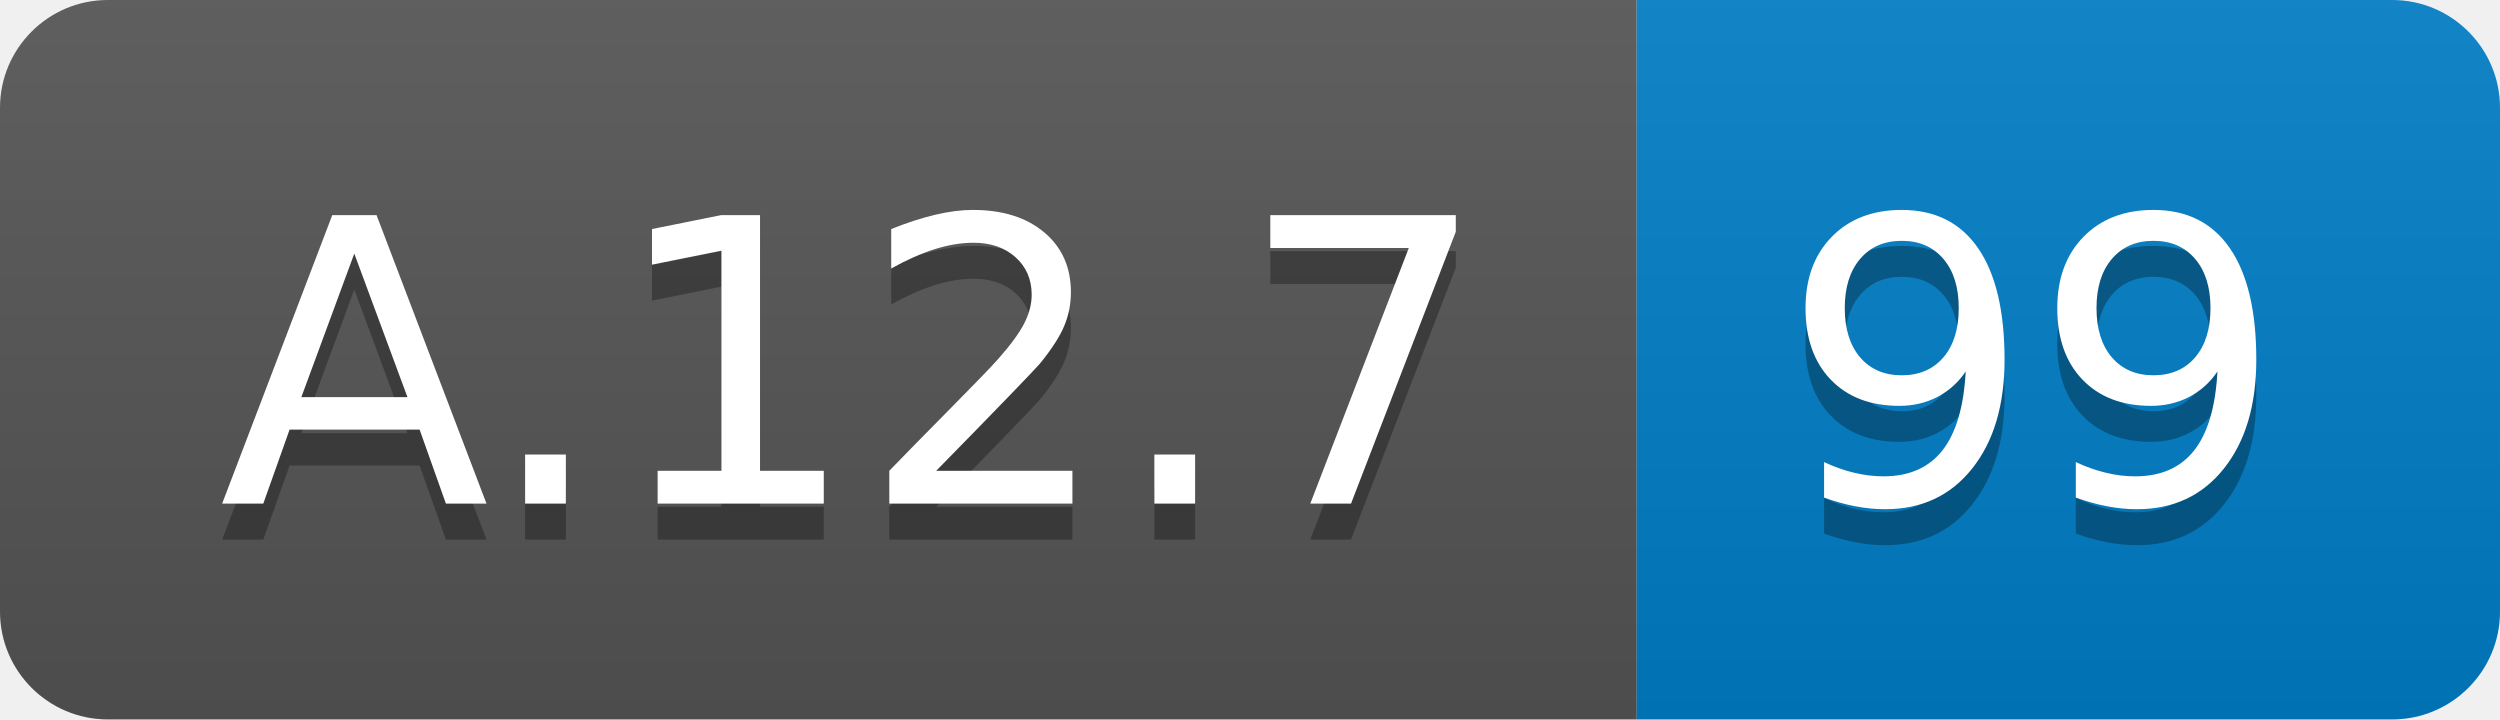
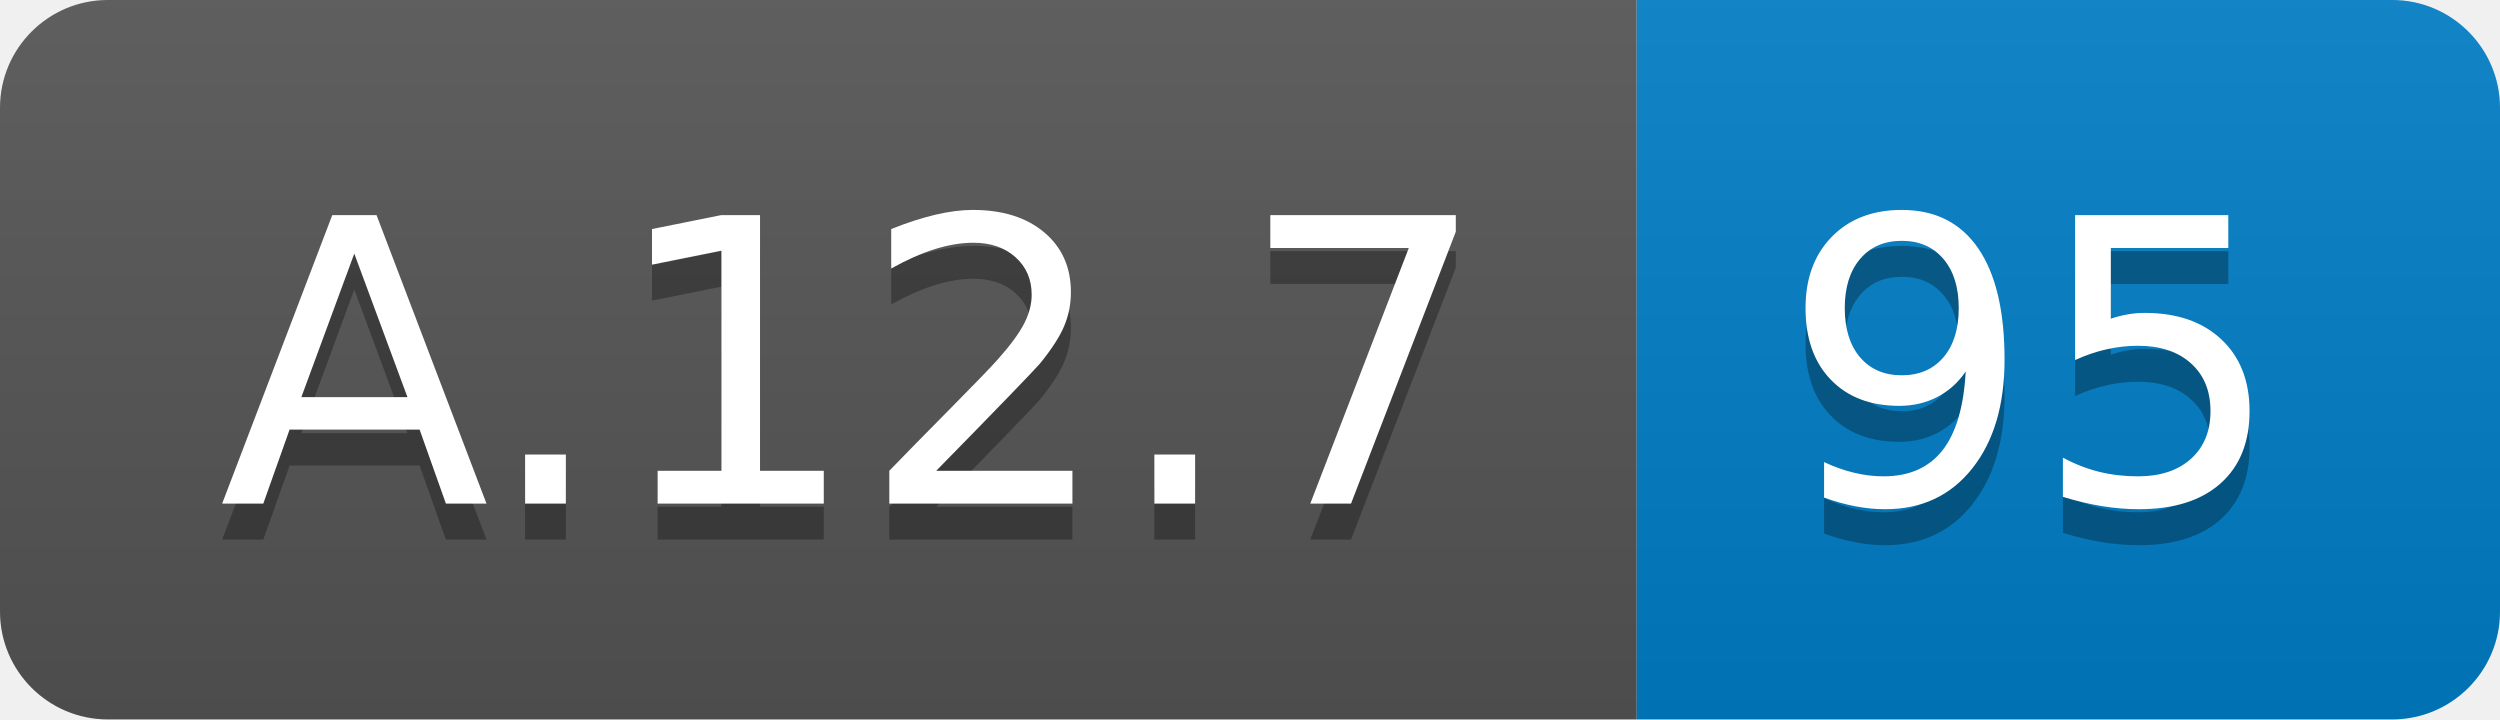
<svg xmlns="http://www.w3.org/2000/svg" width="69.5" height="20">
  <linearGradient id="smooth" x2="0" y2="100%">
    <stop offset="0" stop-color="#bbb" stop-opacity=".1" />
    <stop offset="1" stop-opacity=".1" />
  </linearGradient>
  <clipPath id="round">
    <rect width="69.5" height="20" rx="3" fill="#fff" />
  </clipPath>
  <g clip-path="url(#round)">
    <rect width="45.5" height="20" fill="#555" />
    <rect x="45.5" width="24.0" height="20" fill="#007ec6" />
    <rect width="69.5" height="20" fill="url(#smooth)" />
  </g>
  <g fill="#fff" text-anchor="middle" font-family="DejaVu Sans,Verdana,Geneva,sans-serif" font-size="110">
    <text x="237.5" y="150" fill="#010101" fill-opacity=".3" transform="scale(0.1)" textLength="355.0" lengthAdjust="spacing">A.12.7</text>
    <text x="237.5" y="140" transform="scale(0.1)" textLength="355.0" lengthAdjust="spacing">A.12.7</text>
-     <text x="565.0" y="150" fill="#010101" fill-opacity=".3" transform="scale(0.1)" textLength="140.0" lengthAdjust="spacing">99</text>
-     <text x="565.0" y="140" transform="scale(0.1)" textLength="140.0" lengthAdjust="spacing">99</text>
+     <text x="565.0" y="150" fill="#010101" fill-opacity=".3" transform="scale(0.1)" textLength="140.0" lengthAdjust="spacing">95</text>
+     <text x="565.0" y="140" transform="scale(0.1)" textLength="140.0" lengthAdjust="spacing">95</text>
  </g>
</svg>
